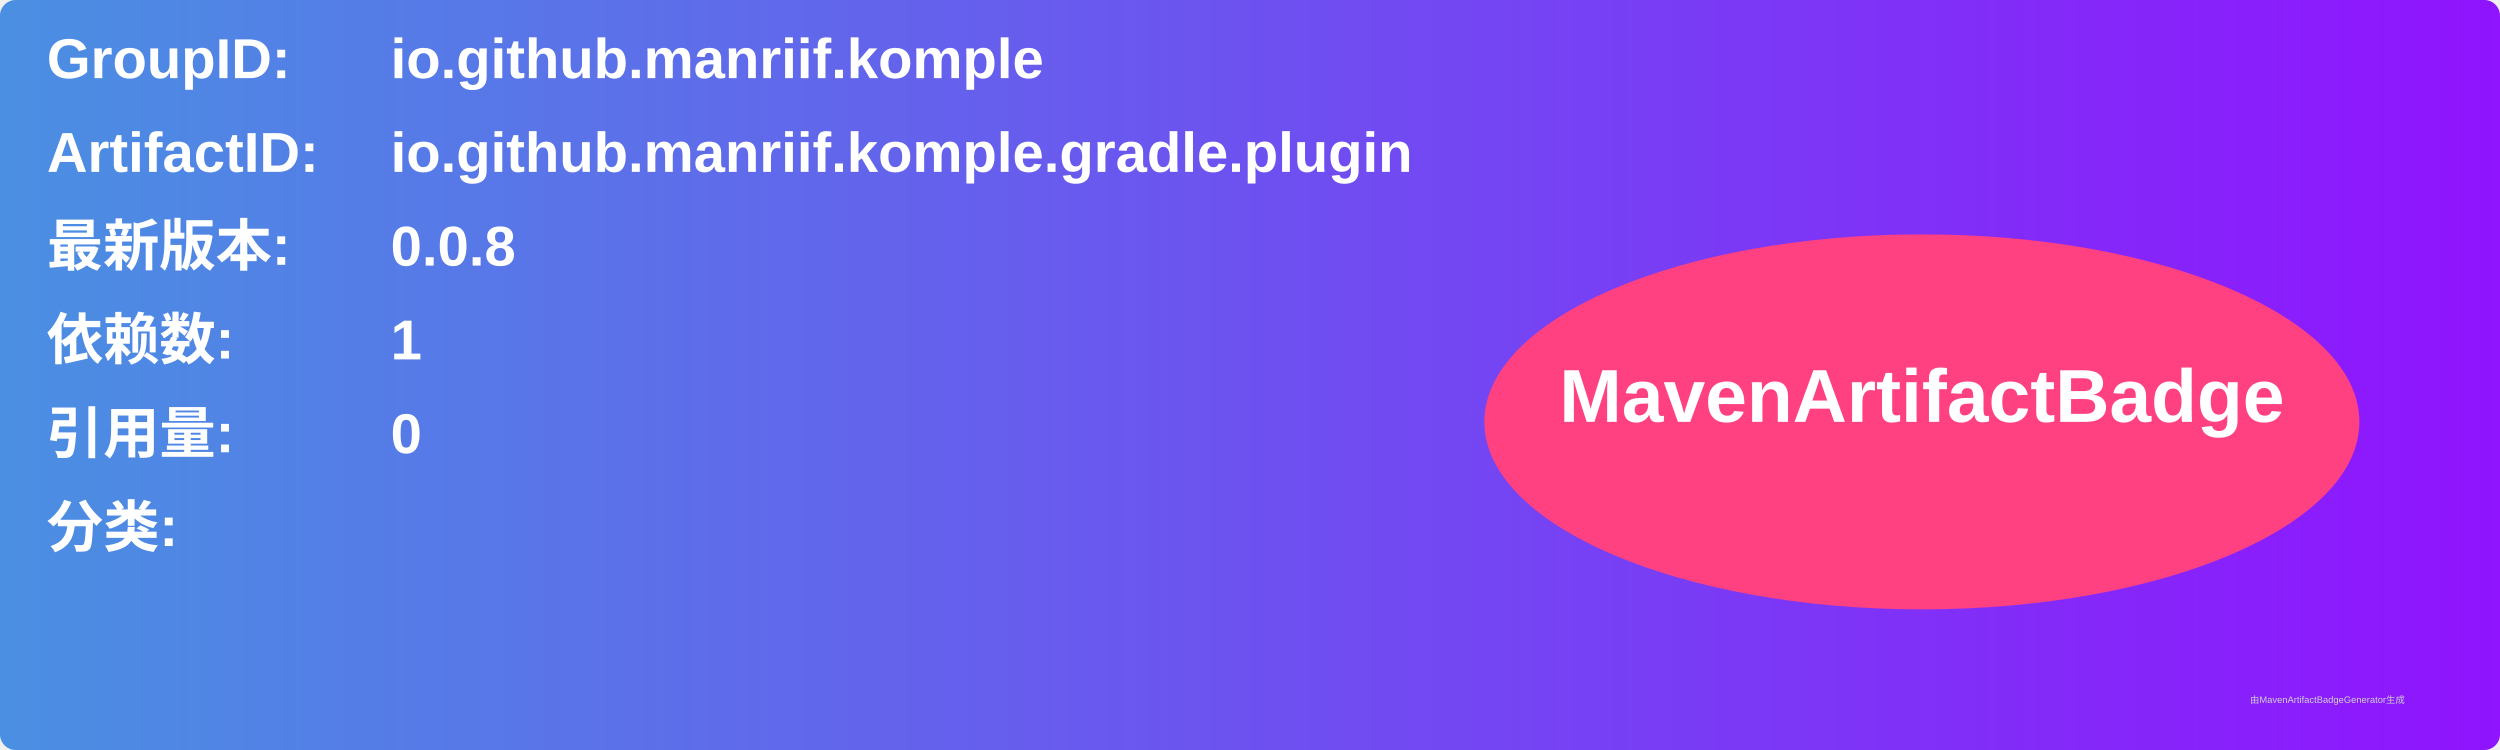
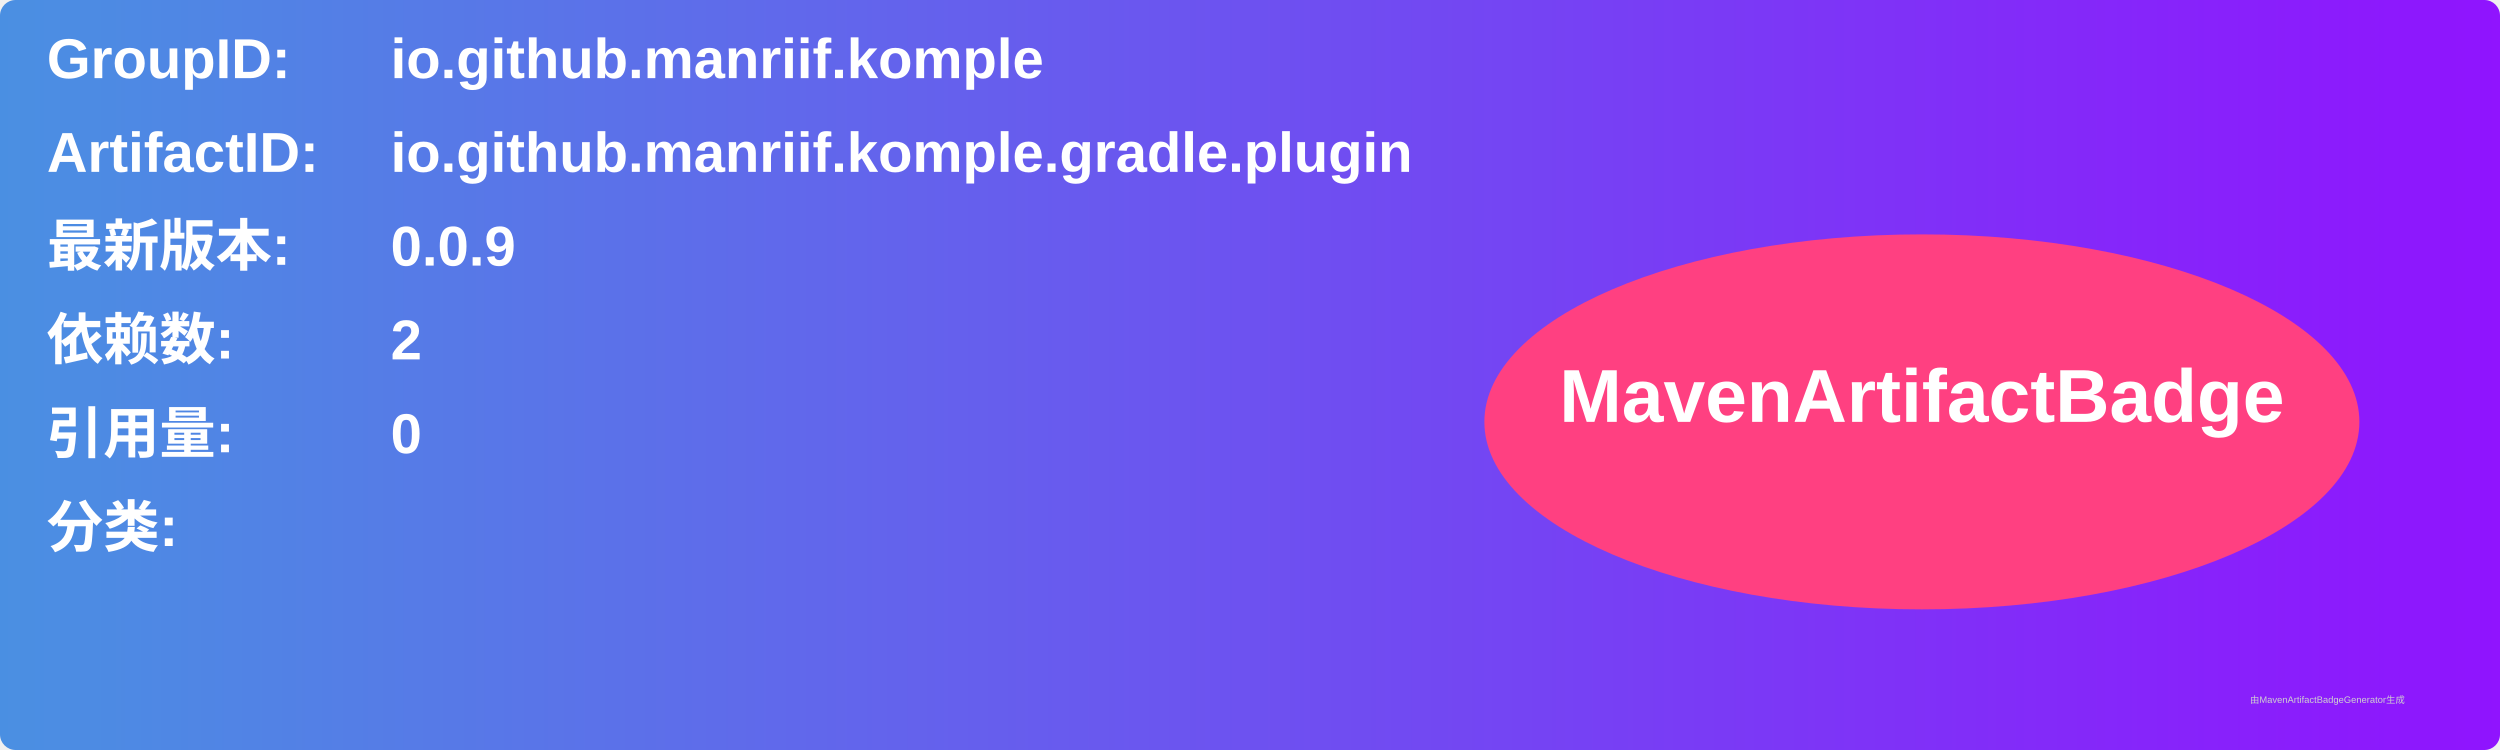
<svg xmlns="http://www.w3.org/2000/svg" width="800" height="240" viewBox="0 0 800 240">
  <linearGradient id="grad" x1="0%" y1="0%" x2="100%" y2="0%">
    <stop offset="0%" stop-color="#4a90e2" />
    <stop offset="100%" stop-color="#9013fe" />
  </linearGradient>
  <rect width="100%" height="100%" rx="5" ry="5" fill="url(#grad)" />
  <g transform="translate(15, 15)">
    <text x="0" y="10" font-family="Arial" font-size="18" fill="white" font-weight="bold" width="260">GroupID:</text>
    <text x="110" y="10" font-family="Arial" font-size="18" fill="white" font-weight="bold" width="460">io.github.manriif.komple</text>
    <text x="0" y="40" font-family="Arial" font-size="18" fill="white" font-weight="bold" width="260">ArtifactID:</text>
    <text x="110" y="40" font-family="Arial" font-size="18" fill="white" font-weight="bold" width="460">io.github.manriif.komple.gradle.plugin</text>
    <text x="0" y="70" font-family="Arial" font-size="18" fill="white" font-weight="bold">最新版本:</text>
    <text x="110" y="70" font-family="Arial" font-size="18" fill="white" font-weight="bold">
-       <tspan font-weight="bold">0.0.8</tspan>
+       <tspan font-weight="bold">0.0.9</tspan>
    </text>
    <text x="0" y="100" font-family="Arial" font-size="18" fill="white" font-weight="bold">依赖数: </text>
    <text x="110" y="100" font-family="Arial" font-size="18" fill="white">
-       <tspan font-weight="bold">1</tspan>
+       <tspan font-weight="bold">2</tspan>
    </text>
    <text x="0" y="130" font-family="Arial" font-size="18" fill="white" font-weight="bold">引用量: </text>
    <text x="110" y="130" font-family="Arial" font-size="18" fill="white">
      <tspan font-weight="bold">0</tspan>
    </text>
    <text x="0" y="160" font-family="Arial" font-size="18" fill="white" font-weight="bold">分类:</text>
    <text x="10" y="190" font-family="Arial" font-size="10" fill="white">
      <tspan font-weight="bold" />
    </text>
    <ellipse cx="600" cy="120" rx="140" ry="60" fill="#ff4081" />
    <text x="600" y="120" text-anchor="middle" font-family="Arial" font-size="24" fill="white" font-weight="bold">MavenArtifactBadge</text>
  </g>
  <text x="720" y="225" font-family="Arial" font-size="3" fill="#d0d0d0">由MavenArtifactBadgeGenerator生成</text>
</svg>
